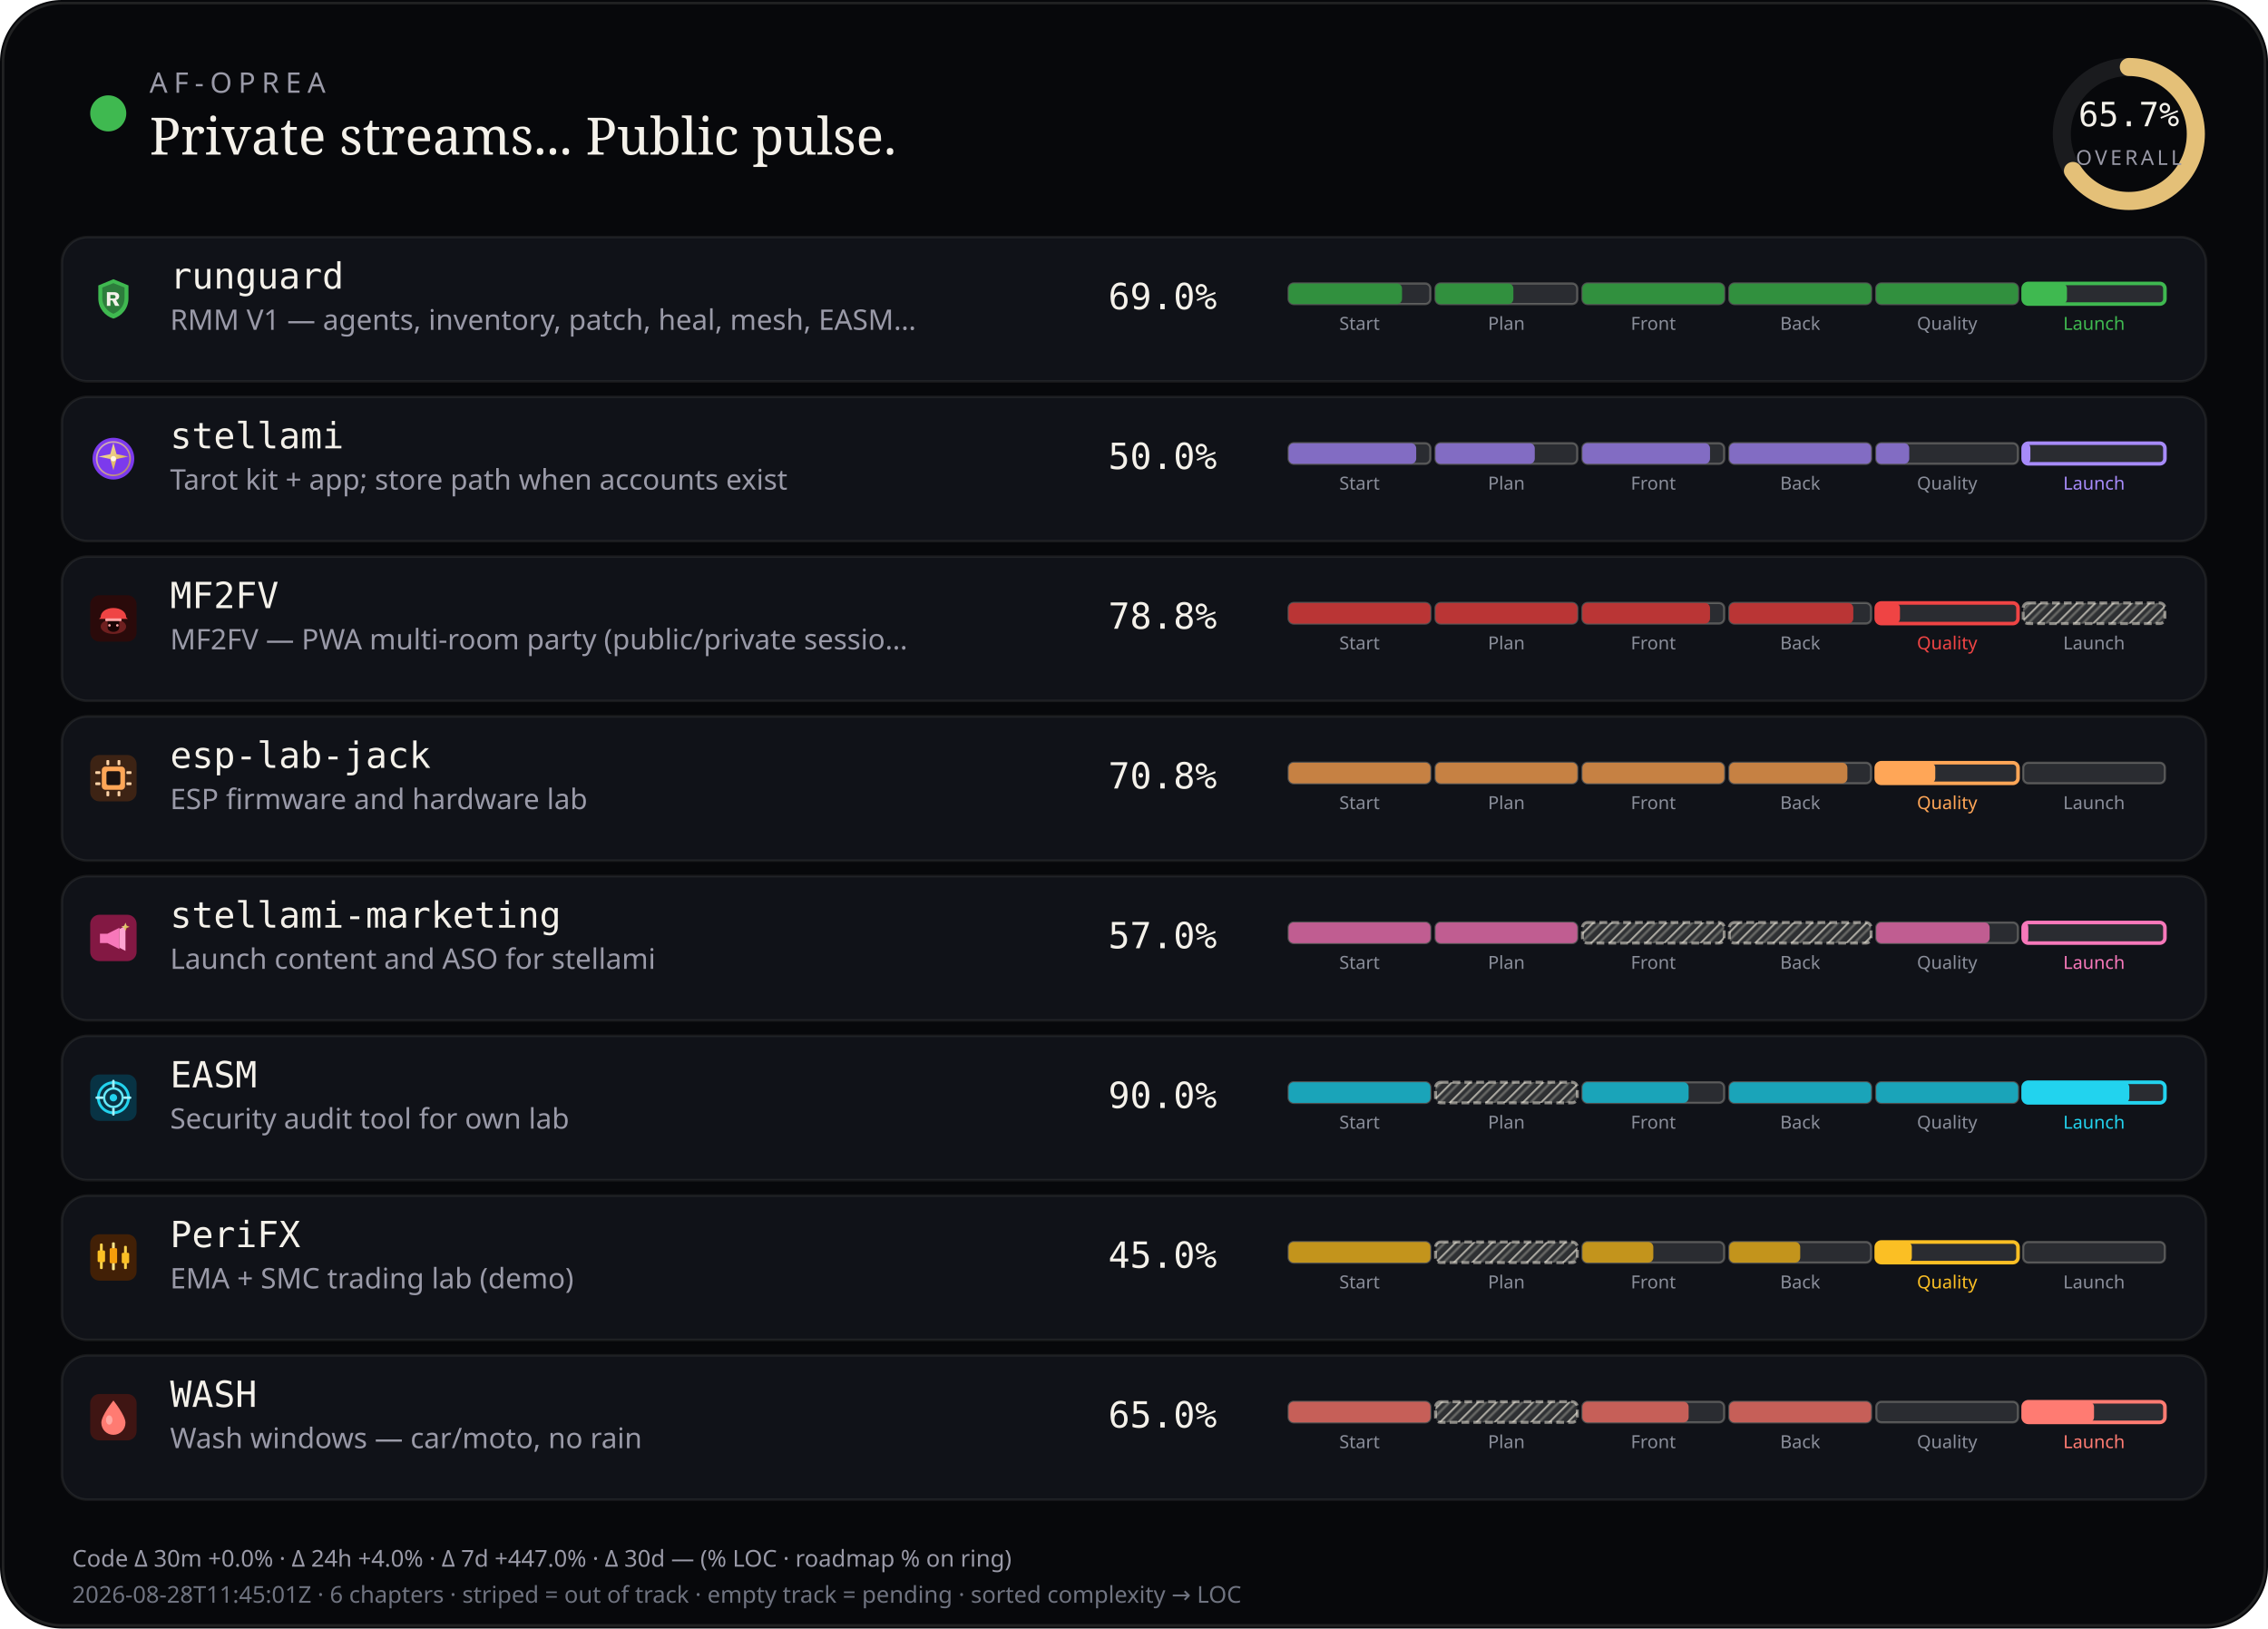
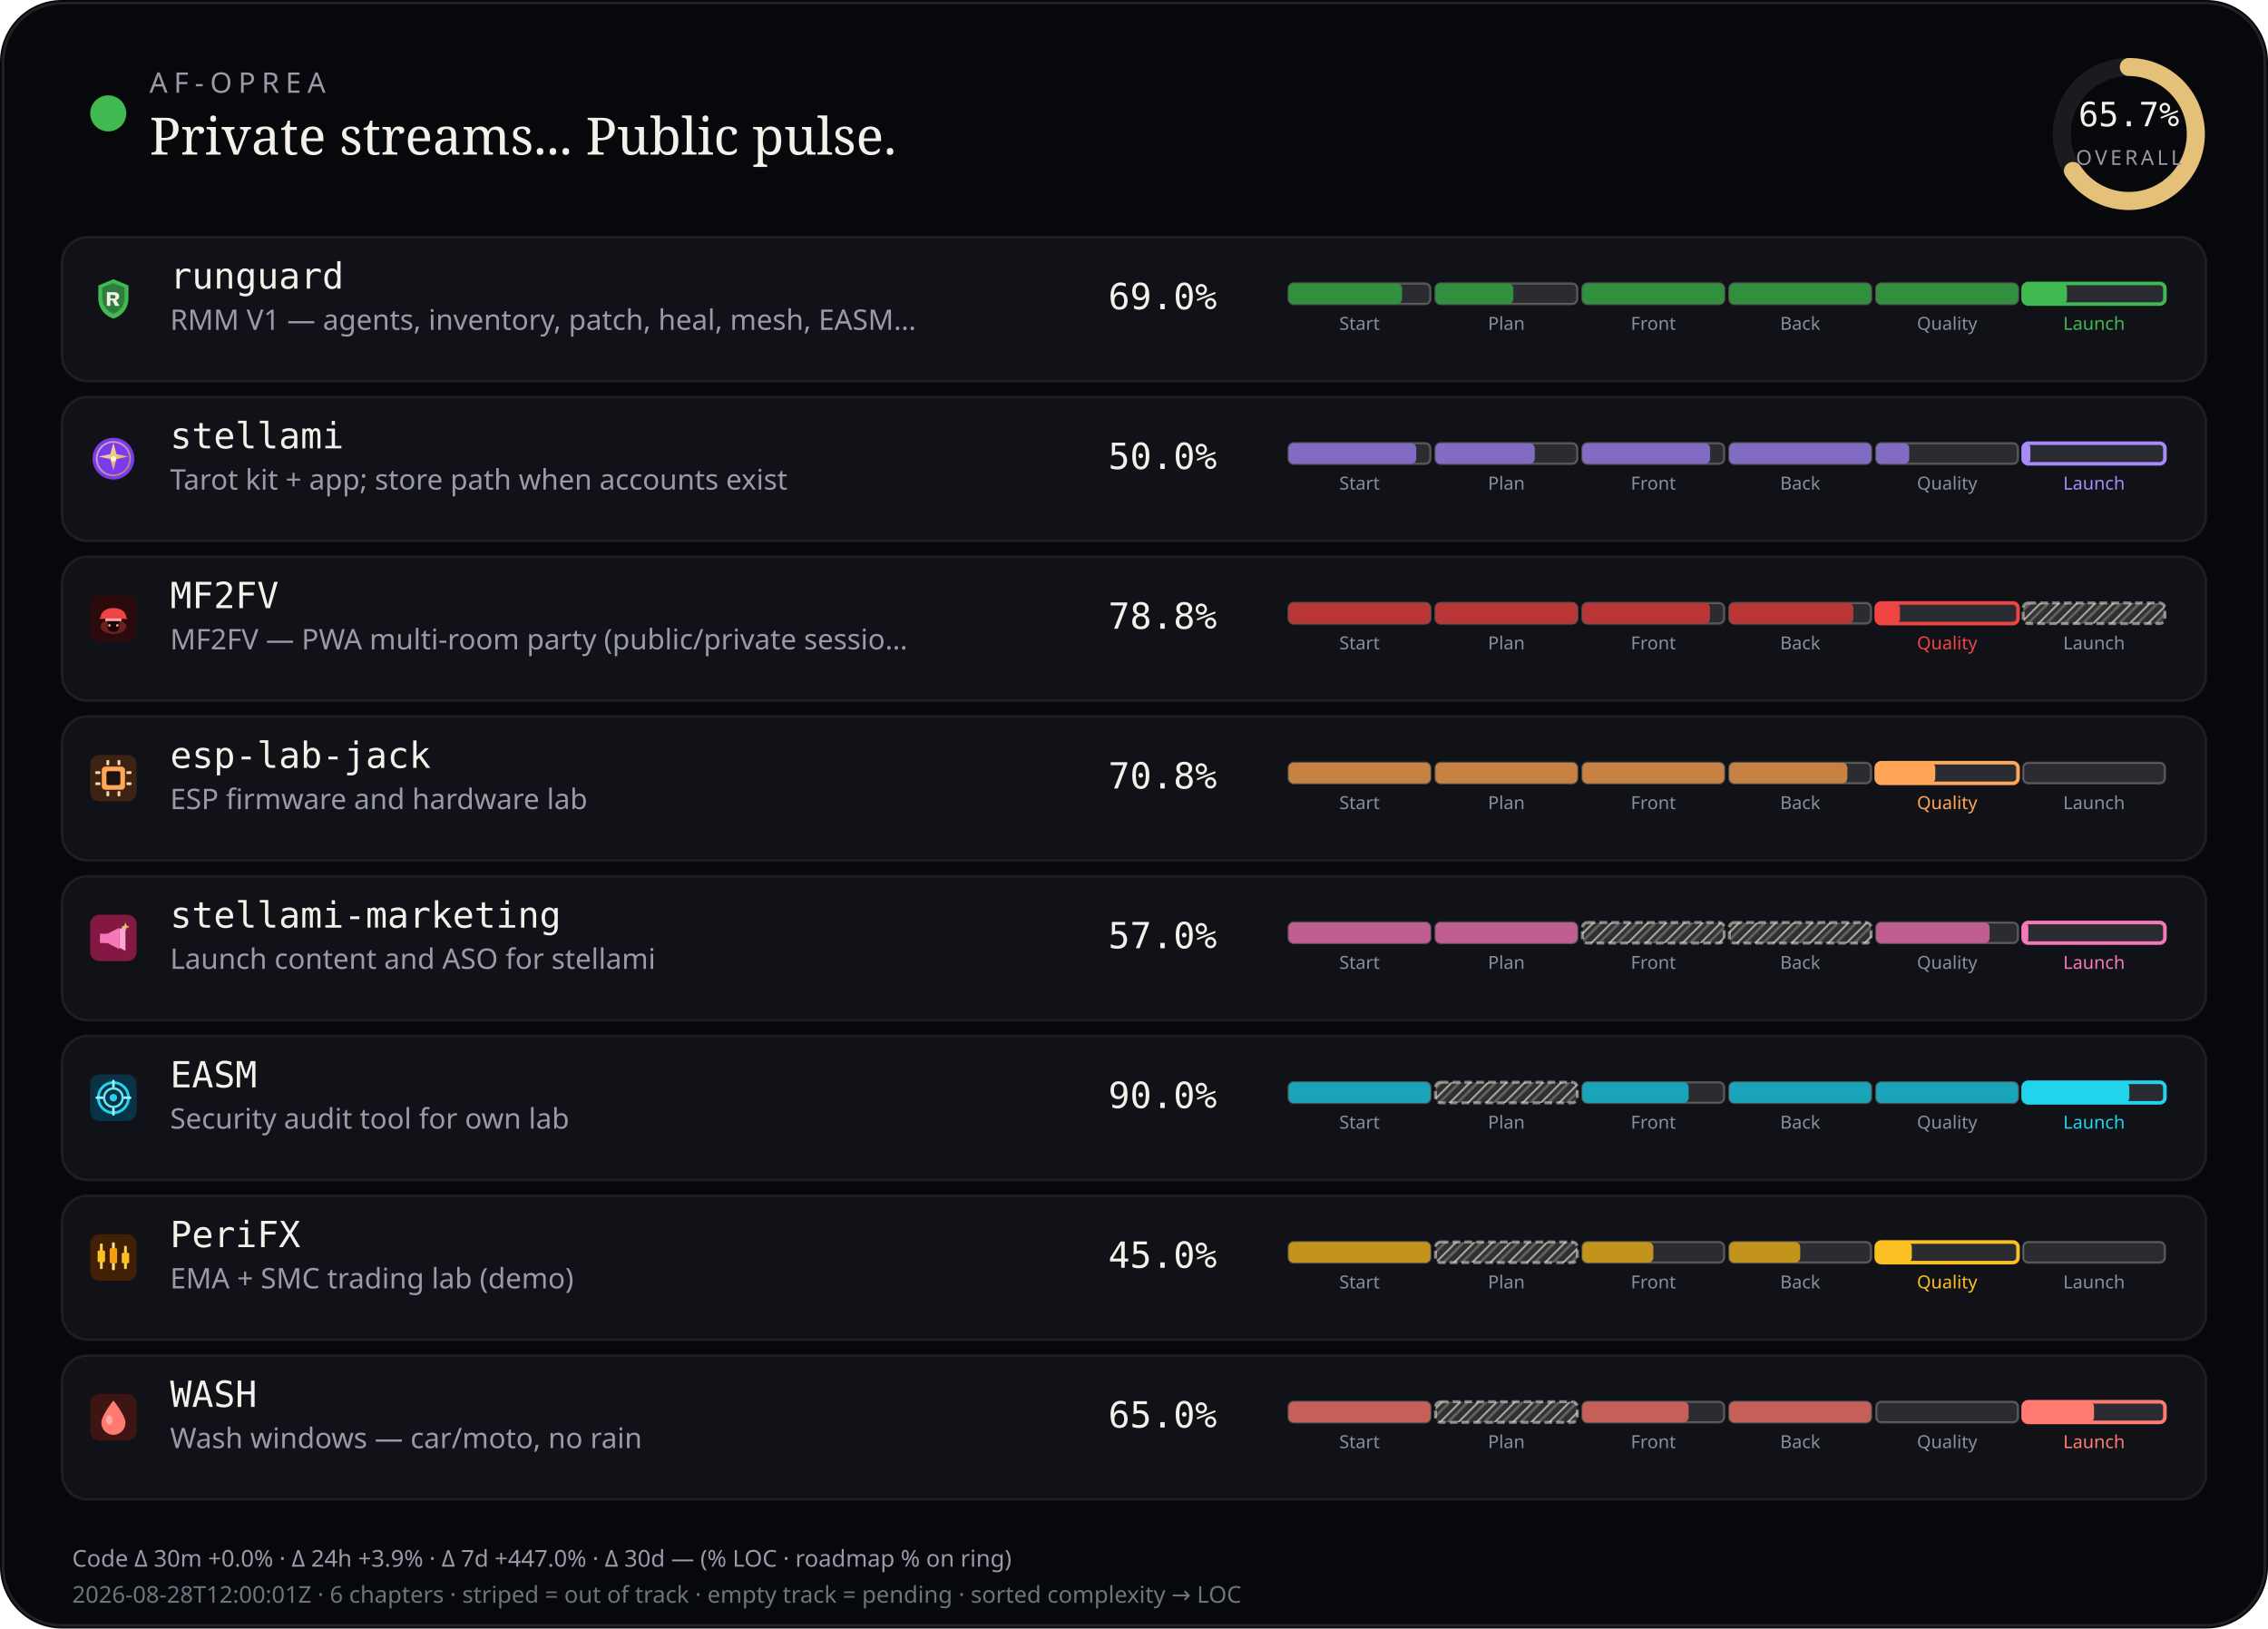
<svg xmlns="http://www.w3.org/2000/svg" viewBox="0 0 880 632" width="880" height="632" role="img" aria-label="AF-Oprea public work pulse">
  <defs>
    <pattern id="chSkip" width="5" height="5" patternUnits="userSpaceOnUse" patternTransform="rotate(45)">
      <line x1="0" y1="0" x2="0" y2="5" stroke="rgba(232,228,214,0.62)" stroke-width="1.6" />
      <line x1="2.5" y1="0" x2="2.5" y2="5" stroke="rgba(232,228,214,0.28)" stroke-width="1" />
    </pattern>
  </defs>
  <rect width="880" height="632" rx="24" fill="#07080b" />
  <rect x="1.2" y="1.2" width="877.6" height="629.6" rx="22.8" fill="none" stroke="rgba(232,228,214,0.12)" />
  <circle cx="42" cy="44" r="7" fill="#3fb950" />
  <text x="58" y="36" fill="#9a9aa8" font-size="11" font-family="ui-sans-serif, system-ui, sans-serif" letter-spacing="2.4">AF-OPREA</text>
  <text x="58" y="60" fill="#f4f1ea" font-size="20" font-family="ui-serif, Georgia, serif">Private streams... Public pulse.</text>
  <g transform="translate(790,16)">
    <circle cx="36" cy="36" r="26" fill="none" stroke="rgba(255,255,255,0.08)" stroke-width="7" />
    <circle cx="36" cy="36" r="26" fill="none" stroke="#e4c078" stroke-width="7" stroke-linecap="round" stroke-dasharray="163.36" stroke-dashoffset="56.03" transform="rotate(-90 36 36)" />
    <text x="36" y="33" text-anchor="middle" fill="#f4f1ea" font-size="13" font-family="ui-monospace, monospace">65.7%</text>
    <text x="36" y="48" text-anchor="middle" fill="#9a9aa8" font-size="8" font-family="ui-sans-serif, system-ui, sans-serif" letter-spacing="1.2">OVERALL</text>
  </g>
  <rect x="24" y="92" width="832" height="56" rx="10" fill="#101218" stroke="rgba(232,228,214,0.08)" />
  <g id="stream_logo_runguard" class="stream_logo" data-stream="runguard" transform="translate(35.0,107.0) scale(0.9)" opacity="1.0">
    <path fill="#3fb950" d="M10 1.5 L16.5 4.2 V9.8 C16.5 14.1 13.6 17.4 10 18.5 C6.4 17.4 3.5 14.1 3.5 9.8 V4.2 Z" />
    <path fill="#0d1117" fill-opacity=".35" d="M10 3.2 L14.8 5.1 V9.7 C14.8 12.9 12.6 15.4 10 16.4 C7.4 15.4 5.2 12.9 5.2 9.7 V5.1 Z" />
    <path fill="#f4f1ea" d="M7.2 7.1h3.1c1.35 0 2.2.7 2.2 1.75 0 .85-.5 1.45-1.35 1.65L12.6 13h-1.85l-1.2-2.35H8.7V13H7.2V7.1zm1.5 1.2v1.55h1.35c.55 0 .9-.28.9-.75s-.35-.8-.9-.8H8.7z" />
  </g>
  <use class="stream_logo" data-stream="runguard" href="#stream_logo_runguard" x="35.0" y="107.0" width="18" height="18" opacity="0" />
  <text x="66" y="112" fill="#f4f1ea" font-size="14" font-family="ui-monospace, SFMono-Regular, monospace">runguard</text>
  <text x="66" y="128" fill="#9a9aa8" font-size="11" font-family="ui-sans-serif, system-ui, sans-serif">RMM V1 — agents, inventory, patch, heal, mesh, EASM…</text>
  <text x="430" y="120" fill="#f4f1ea" font-size="14" font-family="ui-monospace, SFMono-Regular, monospace">69.0%</text>
  <rect x="500.0" y="110.0" width="55.0" height="8.0" rx="2" fill="rgba(255,255,255,0.11)" stroke="rgba(232,228,214,0.28)" stroke-width="0.85" />
  <rect x="500.0" y="110.0" width="44.0" height="8.0" rx="2" fill="#31903e" />
  <text x="527.5" y="128.0" text-anchor="middle" fill="#8a8e9a" font-size="7" font-family="ui-sans-serif, system-ui, sans-serif">Start</text>
  <rect x="557.0" y="110.0" width="55.0" height="8.0" rx="2" fill="rgba(255,255,255,0.11)" stroke="rgba(232,228,214,0.28)" stroke-width="0.85" />
  <rect x="557.0" y="110.0" width="30.2" height="8.0" rx="2" fill="#31903e" />
  <text x="584.5" y="128.0" text-anchor="middle" fill="#8a8e9a" font-size="7" font-family="ui-sans-serif, system-ui, sans-serif">Plan</text>
  <rect x="614.0" y="110.0" width="55.0" height="8.0" rx="2" fill="rgba(255,255,255,0.11)" stroke="rgba(232,228,214,0.28)" stroke-width="0.85" />
  <rect x="614.0" y="110.0" width="55.0" height="8.0" rx="2" fill="#31903e" />
  <text x="641.5" y="128.0" text-anchor="middle" fill="#8a8e9a" font-size="7" font-family="ui-sans-serif, system-ui, sans-serif">Front</text>
  <rect x="671.0" y="110.0" width="55.0" height="8.0" rx="2" fill="rgba(255,255,255,0.11)" stroke="rgba(232,228,214,0.28)" stroke-width="0.85" />
  <rect x="671.0" y="110.0" width="55.0" height="8.0" rx="2" fill="#31903e" />
  <text x="698.5" y="128.0" text-anchor="middle" fill="#8a8e9a" font-size="7" font-family="ui-sans-serif, system-ui, sans-serif">Back</text>
  <rect x="728.0" y="110.0" width="55.0" height="8.0" rx="2" fill="rgba(255,255,255,0.11)" stroke="rgba(232,228,214,0.28)" stroke-width="0.85" />
  <rect x="728.0" y="110.0" width="55.0" height="8.0" rx="2" fill="#31903e" />
  <text x="755.5" y="128.0" text-anchor="middle" fill="#8a8e9a" font-size="7" font-family="ui-sans-serif, system-ui, sans-serif">Quality</text>
  <rect x="785.0" y="110.0" width="55.0" height="8.0" rx="2" fill="rgba(255,255,255,0.11)" stroke="#3fb950" stroke-width="1.4" />
  <rect x="785.0" y="110.0" width="17.0" height="8.0" rx="2" fill="#3fb950" />
  <text x="812.5" y="128.0" text-anchor="middle" fill="#3fb950" font-size="7" font-family="ui-sans-serif, system-ui, sans-serif">Launch</text>
  <rect x="24" y="154" width="832" height="56" rx="10" fill="#101218" stroke="rgba(232,228,214,0.08)" />
  <g id="stream_logo_stellami" class="stream_logo" data-stream="stellami" transform="translate(35.0,169.0) scale(0.9)" opacity="1.0">
    <defs>
      <linearGradient id="stream_logo_stellami-stellami-gold" x1="0%" y1="0%" x2="100%" y2="100%">
        <stop offset="0%" stop-color="#f5e6a8" />
        <stop offset="55%" stop-color="#e8c57a" />
        <stop offset="100%" stop-color="#c9a227" />
      </linearGradient>
    </defs>
    <circle cx="10" cy="10" r="9" fill="#7c3aed" />
    <circle cx="10" cy="10" r="7.2" fill="none" stroke="url(#stream_logo_stellami-stellami-gold)" stroke-width="0.7" opacity=".7" />
    <path fill="url(#stream_logo_stellami-stellami-gold)" d="M10 3.2 L11.35 8.05 L16.4 9.1 L11.35 10.15 L10 15 L8.65 10.15 L3.6 9.1 L8.65 8.05 Z" />
    <circle cx="10" cy="10" r="1.15" fill="#fff8e8" />
  </g>
  <use class="stream_logo" data-stream="stellami" href="#stream_logo_stellami" x="35.0" y="169.0" width="18" height="18" opacity="0" />
  <text x="66" y="174" fill="#f4f1ea" font-size="14" font-family="ui-monospace, SFMono-Regular, monospace">stellami</text>
  <text x="66" y="190" fill="#9a9aa8" font-size="11" font-family="ui-sans-serif, system-ui, sans-serif">Tarot kit + app; store path when accounts exist</text>
  <text x="430" y="182" fill="#f4f1ea" font-size="14" font-family="ui-monospace, SFMono-Regular, monospace">50.0%</text>
  <rect x="500.0" y="172.0" width="55.0" height="8.0" rx="2" fill="rgba(255,255,255,0.11)" stroke="rgba(232,228,214,0.28)" stroke-width="0.85" />
  <rect x="500.0" y="172.0" width="49.5" height="8.0" rx="2" fill="#826cc3" />
  <text x="527.5" y="190.0" text-anchor="middle" fill="#8a8e9a" font-size="7" font-family="ui-sans-serif, system-ui, sans-serif">Start</text>
  <rect x="557.0" y="172.0" width="55.0" height="8.0" rx="2" fill="rgba(255,255,255,0.11)" stroke="rgba(232,228,214,0.28)" stroke-width="0.85" />
  <rect x="557.0" y="172.0" width="38.5" height="8.0" rx="2" fill="#826cc3" />
  <text x="584.5" y="190.0" text-anchor="middle" fill="#8a8e9a" font-size="7" font-family="ui-sans-serif, system-ui, sans-serif">Plan</text>
  <rect x="614.0" y="172.0" width="55.0" height="8.0" rx="2" fill="rgba(255,255,255,0.11)" stroke="rgba(232,228,214,0.28)" stroke-width="0.85" />
  <rect x="614.0" y="172.0" width="49.5" height="8.0" rx="2" fill="#826cc3" />
  <text x="641.5" y="190.0" text-anchor="middle" fill="#8a8e9a" font-size="7" font-family="ui-sans-serif, system-ui, sans-serif">Front</text>
  <rect x="671.0" y="172.0" width="55.0" height="8.0" rx="2" fill="rgba(255,255,255,0.11)" stroke="rgba(232,228,214,0.28)" stroke-width="0.85" />
  <rect x="671.0" y="172.0" width="55.0" height="8.0" rx="2" fill="#826cc3" />
  <text x="698.5" y="190.0" text-anchor="middle" fill="#8a8e9a" font-size="7" font-family="ui-sans-serif, system-ui, sans-serif">Back</text>
  <rect x="728.0" y="172.0" width="55.0" height="8.0" rx="2" fill="rgba(255,255,255,0.11)" stroke="rgba(232,228,214,0.28)" stroke-width="0.85" />
  <rect x="728.0" y="172.0" width="12.8" height="8.0" rx="2" fill="#826cc3" />
  <text x="755.5" y="190.0" text-anchor="middle" fill="#8a8e9a" font-size="7" font-family="ui-sans-serif, system-ui, sans-serif">Quality</text>
  <rect x="785.0" y="172.0" width="55.0" height="8.0" rx="2" fill="rgba(255,255,255,0.11)" stroke="#a78bfa" stroke-width="1.4" />
  <rect x="785.0" y="172.0" width="2.8" height="8.0" rx="2" fill="#a78bfa" />
  <text x="812.5" y="190.0" text-anchor="middle" fill="#a78bfa" font-size="7" font-family="ui-sans-serif, system-ui, sans-serif">Launch</text>
  <rect x="24" y="216" width="832" height="56" rx="10" fill="#101218" stroke="rgba(232,228,214,0.08)" />
  <g id="stream_logo_mf2fv" class="stream_logo" data-stream="mf2fv" transform="translate(35.0,231.0) scale(0.9)" opacity="1.0">
    <rect width="20" height="20" rx="4" fill="#2a0a0a" />
    <ellipse cx="10" cy="13.5" rx="5.5" ry="3.2" fill="#ef4444" opacity=".35" />
    <path fill="#ef4444" d="M4.5 9.5 C4.5 7.2 6.8 5.5 10 5.5 S15.5 7.2 15.5 9.5 L16.2 10.2 H3.8 Z" />
    <rect x="6.5" y="10" width="7" height="1.2" rx="0.4" fill="#fca5a5" />
    <path fill="#1a0505" d="M7.5 11.2 h5 v2.8 c0 1-1.1 1.8-2.5 1.8 s-2.5-.8-2.5-1.8 v-2.8z" />
    <circle cx="8.3" cy="13" r="0.55" fill="#fca5a5" />
    <circle cx="11.7" cy="13" r="0.55" fill="#fca5a5" />
  </g>
  <use class="stream_logo" data-stream="mf2fv" href="#stream_logo_mf2fv" x="35.0" y="231.0" width="18" height="18" opacity="0" />
  <text x="66" y="236" fill="#f4f1ea" font-size="14" font-family="ui-monospace, SFMono-Regular, monospace">MF2FV</text>
  <text x="66" y="252" fill="#9a9aa8" font-size="11" font-family="ui-sans-serif, system-ui, sans-serif">MF2FV — PWA multi-room party (public/private sessio…</text>
  <text x="430" y="244" fill="#f4f1ea" font-size="14" font-family="ui-monospace, SFMono-Regular, monospace">78.8%</text>
  <rect x="500.0" y="234.0" width="55.0" height="8.0" rx="2" fill="rgba(255,255,255,0.11)" stroke="rgba(232,228,214,0.28)" stroke-width="0.85" />
  <rect x="500.0" y="234.0" width="55.0" height="8.0" rx="2" fill="#ba3535" />
  <text x="527.5" y="252.0" text-anchor="middle" fill="#8a8e9a" font-size="7" font-family="ui-sans-serif, system-ui, sans-serif">Start</text>
  <rect x="557.0" y="234.0" width="55.0" height="8.0" rx="2" fill="rgba(255,255,255,0.11)" stroke="rgba(232,228,214,0.28)" stroke-width="0.85" />
  <rect x="557.0" y="234.0" width="55.0" height="8.0" rx="2" fill="#ba3535" />
  <text x="584.5" y="252.0" text-anchor="middle" fill="#8a8e9a" font-size="7" font-family="ui-sans-serif, system-ui, sans-serif">Plan</text>
  <rect x="614.0" y="234.0" width="55.0" height="8.0" rx="2" fill="rgba(255,255,255,0.11)" stroke="rgba(232,228,214,0.28)" stroke-width="0.85" />
  <rect x="614.0" y="234.0" width="49.5" height="8.0" rx="2" fill="#ba3535" />
  <text x="641.5" y="252.0" text-anchor="middle" fill="#8a8e9a" font-size="7" font-family="ui-sans-serif, system-ui, sans-serif">Front</text>
  <rect x="671.0" y="234.0" width="55.0" height="8.0" rx="2" fill="rgba(255,255,255,0.11)" stroke="rgba(232,228,214,0.28)" stroke-width="0.85" />
  <rect x="671.0" y="234.0" width="48.1" height="8.0" rx="2" fill="#ba3535" />
  <text x="698.5" y="252.0" text-anchor="middle" fill="#8a8e9a" font-size="7" font-family="ui-sans-serif, system-ui, sans-serif">Back</text>
  <rect x="728.0" y="234.0" width="55.0" height="8.0" rx="2" fill="rgba(255,255,255,0.11)" stroke="#ef4444" stroke-width="1.4" />
  <rect x="728.0" y="234.0" width="9.2" height="8.0" rx="2" fill="#ef4444" />
  <text x="755.5" y="252.0" text-anchor="middle" fill="#ef4444" font-size="7" font-family="ui-sans-serif, system-ui, sans-serif">Quality</text>
  <rect x="785.0" y="234.0" width="55.0" height="8.0" rx="2" fill="rgba(232,228,214,0.14)" />
  <rect x="785.0" y="234.0" width="55.0" height="8.0" rx="2" fill="url(#chSkip)" />
  <rect x="785.0" y="234.0" width="55.0" height="8.0" rx="2" fill="none" stroke="rgba(232,228,214,0.55)" stroke-width="1.15" stroke-dasharray="3 1.6" />
  <text x="812.5" y="252.0" text-anchor="middle" fill="#8a8e9a" font-size="7" font-family="ui-sans-serif, system-ui, sans-serif">Launch</text>
  <rect x="24" y="278" width="832" height="56" rx="10" fill="#101218" stroke="rgba(232,228,214,0.08)" />
  <g id="stream_logo_esp-lab-jack" class="stream_logo" data-stream="esp-lab-jack" transform="translate(35.0,293.0) scale(0.9)" opacity="1.0">
    <rect width="20" height="20" rx="4" fill="#3d2314" />
    <rect x="5" y="5" width="10" height="10" rx="1.5" fill="#ffa657" />
    <rect x="7" y="7" width="6" height="6" rx="0.8" fill="#1c1210" />
    <rect x="2.2" y="7" width="2.2" height="1.2" rx="0.3" fill="#ffd4a8" />
    <rect x="2.2" y="11.8" width="2.2" height="1.2" rx="0.3" fill="#ffd4a8" />
    <rect x="15.6" y="7" width="2.2" height="1.2" rx="0.3" fill="#ffd4a8" />
    <rect x="15.6" y="11.8" width="2.2" height="1.2" rx="0.3" fill="#ffd4a8" />
    <rect x="7" y="2.2" width="1.2" height="2.2" rx="0.3" fill="#ffd4a8" />
    <rect x="11.8" y="2.2" width="1.2" height="2.2" rx="0.3" fill="#ffd4a8" />
    <rect x="7" y="15.6" width="1.2" height="2.2" rx="0.3" fill="#ffd4a8" />
    <rect x="11.8" y="15.6" width="1.2" height="2.2" rx="0.3" fill="#ffd4a8" />
  </g>
  <use class="stream_logo" data-stream="esp-lab-jack" href="#stream_logo_esp-lab-jack" x="35.0" y="293.0" width="18" height="18" opacity="0" />
  <text x="66" y="298" fill="#f4f1ea" font-size="14" font-family="ui-monospace, SFMono-Regular, monospace">esp-lab-jack</text>
  <text x="66" y="314" fill="#9a9aa8" font-size="11" font-family="ui-sans-serif, system-ui, sans-serif">ESP firmware and hardware lab</text>
  <text x="430" y="306" fill="#f4f1ea" font-size="14" font-family="ui-monospace, SFMono-Regular, monospace">70.8%</text>
  <rect x="500.0" y="296.0" width="55.0" height="8.0" rx="2" fill="rgba(255,255,255,0.11)" stroke="rgba(232,228,214,0.28)" stroke-width="0.85" />
  <rect x="500.0" y="296.0" width="55.0" height="8.0" rx="2" fill="#c68143" />
  <text x="527.5" y="314.0" text-anchor="middle" fill="#8a8e9a" font-size="7" font-family="ui-sans-serif, system-ui, sans-serif">Start</text>
  <rect x="557.0" y="296.0" width="55.0" height="8.0" rx="2" fill="rgba(255,255,255,0.11)" stroke="rgba(232,228,214,0.28)" stroke-width="0.85" />
  <rect x="557.0" y="296.0" width="55.0" height="8.0" rx="2" fill="#c68143" />
  <text x="584.5" y="314.0" text-anchor="middle" fill="#8a8e9a" font-size="7" font-family="ui-sans-serif, system-ui, sans-serif">Plan</text>
  <rect x="614.0" y="296.0" width="55.0" height="8.0" rx="2" fill="rgba(255,255,255,0.11)" stroke="rgba(232,228,214,0.28)" stroke-width="0.85" />
  <rect x="614.0" y="296.0" width="55.0" height="8.0" rx="2" fill="#c68143" />
  <text x="641.5" y="314.0" text-anchor="middle" fill="#8a8e9a" font-size="7" font-family="ui-sans-serif, system-ui, sans-serif">Front</text>
  <rect x="671.0" y="296.0" width="55.0" height="8.0" rx="2" fill="rgba(255,255,255,0.11)" stroke="rgba(232,228,214,0.28)" stroke-width="0.85" />
  <rect x="671.0" y="296.0" width="45.8" height="8.0" rx="2" fill="#c68143" />
  <text x="698.5" y="314.0" text-anchor="middle" fill="#8a8e9a" font-size="7" font-family="ui-sans-serif, system-ui, sans-serif">Back</text>
  <rect x="728.0" y="296.0" width="55.0" height="8.0" rx="2" fill="rgba(255,255,255,0.11)" stroke="#ffa657" stroke-width="1.4" />
  <rect x="728.0" y="296.0" width="22.9" height="8.0" rx="2" fill="#ffa657" />
  <text x="755.5" y="314.0" text-anchor="middle" fill="#ffa657" font-size="7" font-family="ui-sans-serif, system-ui, sans-serif">Quality</text>
  <rect x="785.0" y="296.0" width="55.0" height="8.0" rx="2" fill="rgba(255,255,255,0.11)" stroke="rgba(232,228,214,0.28)" stroke-width="0.85" />
  <text x="812.5" y="314.0" text-anchor="middle" fill="#8a8e9a" font-size="7" font-family="ui-sans-serif, system-ui, sans-serif">Launch</text>
  <rect x="24" y="340" width="832" height="56" rx="10" fill="#101218" stroke="rgba(232,228,214,0.08)" />
  <g id="stream_logo_stellami-marketing" class="stream_logo" data-stream="stellami-marketing" transform="translate(35.0,355.0) scale(0.9)" opacity="1.0">
    <defs>
      <linearGradient id="stream_logo_stellami-marketing-smkt-gold" x1="0%" y1="0%" x2="100%" y2="100%">
        <stop offset="0%" stop-color="#f5e6a8" />
        <stop offset="100%" stop-color="#c9a227" />
      </linearGradient>
    </defs>
    <rect width="20" height="20" rx="4" fill="#831843" />
    <path fill="#f778ba" d="M4.2 8.2h3.2l5.2-2.6v9.2l-5.2-2.6H4.2z" />
    <path fill="#fda4d0" d="M12.6 6.2l2.6-1.4v10.8l-2.6-1.4z" />
    <path fill="url(#stream_logo_stellami-marketing-smkt-gold)" d="M15.2 3.4 L15.7 4.7 L17 5.2 L15.7 5.7 L15.2 7 L14.7 5.7 L13.4 5.2 L14.7 4.7 Z" />
  </g>
  <use class="stream_logo" data-stream="stellami-marketing" href="#stream_logo_stellami-marketing" x="35.0" y="355.0" width="18" height="18" opacity="0" />
  <text x="66" y="360" fill="#f4f1ea" font-size="14" font-family="ui-monospace, SFMono-Regular, monospace">stellami-marketing</text>
  <text x="66" y="376" fill="#9a9aa8" font-size="11" font-family="ui-sans-serif, system-ui, sans-serif">Launch content and ASO for stellami</text>
  <text x="430" y="368" fill="#f4f1ea" font-size="14" font-family="ui-monospace, SFMono-Regular, monospace">57.0%</text>
  <rect x="500.0" y="358.0" width="55.0" height="8.0" rx="2" fill="rgba(255,255,255,0.11)" stroke="rgba(232,228,214,0.28)" stroke-width="0.85" />
  <rect x="500.0" y="358.0" width="55.0" height="8.0" rx="2" fill="#c05d91" />
  <text x="527.5" y="376.0" text-anchor="middle" fill="#8a8e9a" font-size="7" font-family="ui-sans-serif, system-ui, sans-serif">Start</text>
  <rect x="557.0" y="358.0" width="55.0" height="8.0" rx="2" fill="rgba(255,255,255,0.11)" stroke="rgba(232,228,214,0.28)" stroke-width="0.85" />
  <rect x="557.0" y="358.0" width="55.0" height="8.0" rx="2" fill="#c05d91" />
  <text x="584.5" y="376.0" text-anchor="middle" fill="#8a8e9a" font-size="7" font-family="ui-sans-serif, system-ui, sans-serif">Plan</text>
  <rect x="614.0" y="358.0" width="55.0" height="8.0" rx="2" fill="rgba(232,228,214,0.14)" />
  <rect x="614.0" y="358.0" width="55.0" height="8.0" rx="2" fill="url(#chSkip)" />
  <rect x="614.0" y="358.0" width="55.0" height="8.0" rx="2" fill="none" stroke="rgba(232,228,214,0.55)" stroke-width="1.15" stroke-dasharray="3 1.6" />
  <text x="641.5" y="376.0" text-anchor="middle" fill="#8a8e9a" font-size="7" font-family="ui-sans-serif, system-ui, sans-serif">Front</text>
  <rect x="671.0" y="358.0" width="55.0" height="8.0" rx="2" fill="rgba(232,228,214,0.14)" />
  <rect x="671.0" y="358.0" width="55.0" height="8.0" rx="2" fill="url(#chSkip)" />
  <rect x="671.0" y="358.0" width="55.0" height="8.0" rx="2" fill="none" stroke="rgba(232,228,214,0.55)" stroke-width="1.15" stroke-dasharray="3 1.6" />
  <text x="698.5" y="376.0" text-anchor="middle" fill="#8a8e9a" font-size="7" font-family="ui-sans-serif, system-ui, sans-serif">Back</text>
  <rect x="728.0" y="358.0" width="55.0" height="8.0" rx="2" fill="rgba(255,255,255,0.11)" stroke="rgba(232,228,214,0.28)" stroke-width="0.85" />
  <rect x="728.0" y="358.0" width="44.0" height="8.0" rx="2" fill="#c05d91" />
  <text x="755.5" y="376.0" text-anchor="middle" fill="#8a8e9a" font-size="7" font-family="ui-sans-serif, system-ui, sans-serif">Quality</text>
  <rect x="785.0" y="358.0" width="55.0" height="8.0" rx="2" fill="rgba(255,255,255,0.11)" stroke="#f778ba" stroke-width="1.4" />
  <rect x="785.0" y="358.0" width="2.0" height="8.0" rx="2" fill="#f778ba" />
  <text x="812.5" y="376.0" text-anchor="middle" fill="#f778ba" font-size="7" font-family="ui-sans-serif, system-ui, sans-serif">Launch</text>
  <rect x="24" y="402" width="832" height="56" rx="10" fill="#101218" stroke="rgba(232,228,214,0.08)" />
  <g id="stream_logo_easm" class="stream_logo" data-stream="easm" transform="translate(35.0,417.0) scale(0.9)" opacity="1.0">
    <rect width="20" height="20" rx="4" fill="#083344" />
    <circle cx="10" cy="10" r="6.5" fill="none" stroke="#22d3ee" stroke-width="1.2" />
    <circle cx="10" cy="10" r="4" fill="none" stroke="#67e8f9" stroke-width="1" />
    <circle cx="10" cy="10" r="1.6" fill="#22d3ee" />
    <path d="M10 2.8 V5.2 M10 14.8 V17.2 M2.8 10 H5.2 M14.8 10 H17.2" stroke="#a5f3fc" stroke-width="1.1" stroke-linecap="round" />
  </g>
  <use class="stream_logo" data-stream="easm" href="#stream_logo_easm" x="35.0" y="417.0" width="18" height="18" opacity="0" />
  <text x="66" y="422" fill="#f4f1ea" font-size="14" font-family="ui-monospace, SFMono-Regular, monospace">EASM</text>
  <text x="66" y="438" fill="#9a9aa8" font-size="11" font-family="ui-sans-serif, system-ui, sans-serif">Security audit tool for own lab</text>
  <text x="430" y="430" fill="#f4f1ea" font-size="14" font-family="ui-monospace, SFMono-Regular, monospace">90.0%</text>
  <rect x="500.0" y="420.0" width="55.0" height="8.0" rx="2" fill="rgba(255,255,255,0.11)" stroke="rgba(232,228,214,0.28)" stroke-width="0.85" />
  <rect x="500.0" y="420.0" width="55.0" height="8.0" rx="2" fill="#1aa4b9" />
  <text x="527.5" y="438.0" text-anchor="middle" fill="#8a8e9a" font-size="7" font-family="ui-sans-serif, system-ui, sans-serif">Start</text>
  <rect x="557.0" y="420.0" width="55.0" height="8.0" rx="2" fill="rgba(232,228,214,0.14)" />
  <rect x="557.0" y="420.0" width="55.0" height="8.0" rx="2" fill="url(#chSkip)" />
  <rect x="557.0" y="420.0" width="55.0" height="8.0" rx="2" fill="none" stroke="rgba(232,228,214,0.55)" stroke-width="1.15" stroke-dasharray="3 1.6" />
  <text x="584.5" y="438.0" text-anchor="middle" fill="#8a8e9a" font-size="7" font-family="ui-sans-serif, system-ui, sans-serif">Plan</text>
  <rect x="614.0" y="420.0" width="55.0" height="8.0" rx="2" fill="rgba(255,255,255,0.11)" stroke="rgba(232,228,214,0.28)" stroke-width="0.85" />
  <rect x="614.0" y="420.0" width="41.2" height="8.0" rx="2" fill="#1aa4b9" />
  <text x="641.5" y="438.0" text-anchor="middle" fill="#8a8e9a" font-size="7" font-family="ui-sans-serif, system-ui, sans-serif">Front</text>
  <rect x="671.0" y="420.0" width="55.0" height="8.0" rx="2" fill="rgba(255,255,255,0.11)" stroke="rgba(232,228,214,0.28)" stroke-width="0.85" />
  <rect x="671.0" y="420.0" width="55.0" height="8.0" rx="2" fill="#1aa4b9" />
  <text x="698.5" y="438.0" text-anchor="middle" fill="#8a8e9a" font-size="7" font-family="ui-sans-serif, system-ui, sans-serif">Back</text>
  <rect x="728.0" y="420.0" width="55.0" height="8.0" rx="2" fill="rgba(255,255,255,0.11)" stroke="rgba(232,228,214,0.28)" stroke-width="0.85" />
  <rect x="728.0" y="420.0" width="55.0" height="8.0" rx="2" fill="#1aa4b9" />
  <text x="755.5" y="438.0" text-anchor="middle" fill="#8a8e9a" font-size="7" font-family="ui-sans-serif, system-ui, sans-serif">Quality</text>
  <rect x="785.0" y="420.0" width="55.0" height="8.0" rx="2" fill="rgba(255,255,255,0.11)" stroke="#22d3ee" stroke-width="1.4" />
  <rect x="785.0" y="420.0" width="41.2" height="8.0" rx="2" fill="#22d3ee" />
  <text x="812.5" y="438.0" text-anchor="middle" fill="#22d3ee" font-size="7" font-family="ui-sans-serif, system-ui, sans-serif">Launch</text>
  <rect x="24" y="464" width="832" height="56" rx="10" fill="#101218" stroke="rgba(232,228,214,0.08)" />
  <g id="stream_logo_peri" class="stream_logo" data-stream="peri" transform="translate(35.0,479.0) scale(0.9)" opacity="1.0">
    <rect width="20" height="20" rx="4" fill="#422006" />
    <rect x="4.2" y="4" width="1.2" height="11" rx="0.4" fill="#fcd34d" />
    <rect x="3.2" y="7" width="3.2" height="5" rx="0.5" fill="#fbbf24" />
    <rect x="9.4" y="3.5" width="1.2" height="12" rx="0.4" fill="#fde68a" />
    <rect x="8.4" y="6" width="3.2" height="6.5" rx="0.5" fill="#f59e0b" />
    <rect x="14.6" y="5" width="1.2" height="10" rx="0.4" fill="#fcd34d" />
    <rect x="13.6" y="8" width="3.2" height="4.5" rx="0.5" fill="#fbbf24" />
  </g>
  <use class="stream_logo" data-stream="peri" href="#stream_logo_peri" x="35.0" y="479.0" width="18" height="18" opacity="0" />
  <text x="66" y="484" fill="#f4f1ea" font-size="14" font-family="ui-monospace, SFMono-Regular, monospace">PeriFX</text>
  <text x="66" y="500" fill="#9a9aa8" font-size="11" font-family="ui-sans-serif, system-ui, sans-serif">EMA + SMC trading lab (demo)</text>
  <text x="430" y="492" fill="#f4f1ea" font-size="14" font-family="ui-monospace, SFMono-Regular, monospace">45.0%</text>
  <rect x="500.0" y="482.0" width="55.0" height="8.0" rx="2" fill="rgba(255,255,255,0.11)" stroke="rgba(232,228,214,0.28)" stroke-width="0.85" />
  <rect x="500.0" y="482.0" width="55.0" height="8.0" rx="2" fill="#c3941c" />
  <text x="527.5" y="500.0" text-anchor="middle" fill="#8a8e9a" font-size="7" font-family="ui-sans-serif, system-ui, sans-serif">Start</text>
  <rect x="557.0" y="482.0" width="55.0" height="8.0" rx="2" fill="rgba(232,228,214,0.14)" />
  <rect x="557.0" y="482.0" width="55.0" height="8.0" rx="2" fill="url(#chSkip)" />
  <rect x="557.0" y="482.0" width="55.0" height="8.0" rx="2" fill="none" stroke="rgba(232,228,214,0.55)" stroke-width="1.15" stroke-dasharray="3 1.6" />
  <text x="584.5" y="500.0" text-anchor="middle" fill="#8a8e9a" font-size="7" font-family="ui-sans-serif, system-ui, sans-serif">Plan</text>
  <rect x="614.0" y="482.0" width="55.0" height="8.0" rx="2" fill="rgba(255,255,255,0.11)" stroke="rgba(232,228,214,0.28)" stroke-width="0.85" />
  <rect x="614.0" y="482.0" width="27.5" height="8.0" rx="2" fill="#c3941c" />
  <text x="641.5" y="500.0" text-anchor="middle" fill="#8a8e9a" font-size="7" font-family="ui-sans-serif, system-ui, sans-serif">Front</text>
  <rect x="671.0" y="482.0" width="55.0" height="8.0" rx="2" fill="rgba(255,255,255,0.11)" stroke="rgba(232,228,214,0.28)" stroke-width="0.85" />
  <rect x="671.0" y="482.0" width="27.5" height="8.0" rx="2" fill="#c3941c" />
  <text x="698.5" y="500.0" text-anchor="middle" fill="#8a8e9a" font-size="7" font-family="ui-sans-serif, system-ui, sans-serif">Back</text>
  <rect x="728.0" y="482.0" width="55.0" height="8.0" rx="2" fill="rgba(255,255,255,0.11)" stroke="#fbbf24" stroke-width="1.4" />
  <rect x="728.0" y="482.0" width="13.8" height="8.0" rx="2" fill="#fbbf24" />
  <text x="755.5" y="500.0" text-anchor="middle" fill="#fbbf24" font-size="7" font-family="ui-sans-serif, system-ui, sans-serif">Quality</text>
  <rect x="785.0" y="482.0" width="55.0" height="8.0" rx="2" fill="rgba(255,255,255,0.11)" stroke="rgba(232,228,214,0.28)" stroke-width="0.85" />
  <text x="812.5" y="500.0" text-anchor="middle" fill="#8a8e9a" font-size="7" font-family="ui-sans-serif, system-ui, sans-serif">Launch</text>
  <rect x="24" y="526" width="832" height="56" rx="10" fill="#101218" stroke="rgba(232,228,214,0.08)" />
  <g id="stream_logo_wash" class="stream_logo" data-stream="wash" transform="translate(35.0,541.0) scale(0.9)" opacity="1.0">
    <rect width="20" height="20" rx="4" fill="#3f1513" />
    <path fill="#ff7b72" d="M10 2.8 C10 2.8 15.2 9.2 15.2 12.4 A5.2 5.2 0 0 1 4.8 12.4 C4.8 9.2 10 2.8 10 2.8 Z" />
    <ellipse cx="8.2" cy="11.2" rx="1.4" ry="2" fill="#ffd0cc" opacity=".55" />
  </g>
  <use class="stream_logo" data-stream="wash" href="#stream_logo_wash" x="35.0" y="541.0" width="18" height="18" opacity="0" />
  <text x="66" y="546" fill="#f4f1ea" font-size="14" font-family="ui-monospace, SFMono-Regular, monospace">WASH</text>
  <text x="66" y="562" fill="#9a9aa8" font-size="11" font-family="ui-sans-serif, system-ui, sans-serif">Wash windows — car/moto, no rain</text>
  <text x="430" y="554" fill="#f4f1ea" font-size="14" font-family="ui-monospace, SFMono-Regular, monospace">65.0%</text>
  <rect x="500.0" y="544.0" width="55.0" height="8.0" rx="2" fill="rgba(255,255,255,0.11)" stroke="rgba(232,228,214,0.28)" stroke-width="0.85" />
  <rect x="500.0" y="544.0" width="55.0" height="8.0" rx="2" fill="#c65f58" />
  <text x="527.5" y="562.0" text-anchor="middle" fill="#8a8e9a" font-size="7" font-family="ui-sans-serif, system-ui, sans-serif">Start</text>
  <rect x="557.0" y="544.0" width="55.0" height="8.0" rx="2" fill="rgba(232,228,214,0.14)" />
  <rect x="557.0" y="544.0" width="55.0" height="8.0" rx="2" fill="url(#chSkip)" />
  <rect x="557.0" y="544.0" width="55.0" height="8.0" rx="2" fill="none" stroke="rgba(232,228,214,0.55)" stroke-width="1.15" stroke-dasharray="3 1.6" />
  <text x="584.5" y="562.0" text-anchor="middle" fill="#8a8e9a" font-size="7" font-family="ui-sans-serif, system-ui, sans-serif">Plan</text>
  <rect x="614.0" y="544.0" width="55.0" height="8.0" rx="2" fill="rgba(255,255,255,0.11)" stroke="rgba(232,228,214,0.28)" stroke-width="0.85" />
  <rect x="614.0" y="544.0" width="41.2" height="8.0" rx="2" fill="#c65f58" />
  <text x="641.5" y="562.0" text-anchor="middle" fill="#8a8e9a" font-size="7" font-family="ui-sans-serif, system-ui, sans-serif">Front</text>
  <rect x="671.0" y="544.0" width="55.0" height="8.0" rx="2" fill="rgba(255,255,255,0.11)" stroke="rgba(232,228,214,0.28)" stroke-width="0.85" />
  <rect x="671.0" y="544.0" width="55.0" height="8.0" rx="2" fill="#c65f58" />
  <text x="698.5" y="562.0" text-anchor="middle" fill="#8a8e9a" font-size="7" font-family="ui-sans-serif, system-ui, sans-serif">Back</text>
  <rect x="728.0" y="544.0" width="55.0" height="8.0" rx="2" fill="rgba(255,255,255,0.11)" stroke="rgba(232,228,214,0.28)" stroke-width="0.85" />
  <text x="755.5" y="562.0" text-anchor="middle" fill="#8a8e9a" font-size="7" font-family="ui-sans-serif, system-ui, sans-serif">Quality</text>
  <rect x="785.0" y="544.0" width="55.0" height="8.0" rx="2" fill="rgba(255,255,255,0.11)" stroke="#ff7b72" stroke-width="1.4" />
  <rect x="785.0" y="544.0" width="27.5" height="8.0" rx="2" fill="#ff7b72" />
  <text x="812.5" y="562.0" text-anchor="middle" fill="#ff7b72" font-size="7" font-family="ui-sans-serif, system-ui, sans-serif">Launch</text>
-   <text x="28" y="608" fill="#9a9aa8" font-size="9" font-family="ui-sans-serif, system-ui, sans-serif">Code Δ 30m +0.0% · Δ 24h +4.0% · Δ 7d +447.0% · Δ 30d — (% LOC · roadmap % on ring)</text>
-   <text x="28" y="622" fill="#6f7380" font-size="9" font-family="ui-sans-serif, system-ui, sans-serif">2026-08-28T11:45:01Z · 6 chapters · striped = out of track · empty track = pending · sorted complexity → LOC</text>
+   <text x="28" y="608" fill="#9a9aa8" font-size="9" font-family="ui-sans-serif, system-ui, sans-serif">Code Δ 30m +0.0% · Δ 24h +3.9% · Δ 7d +447.0% · Δ 30d — (% LOC · roadmap % on ring)</text>
+   <text x="28" y="622" fill="#6f7380" font-size="9" font-family="ui-sans-serif, system-ui, sans-serif">2026-08-28T12:00:01Z · 6 chapters · striped = out of track · empty track = pending · sorted complexity → LOC</text>
</svg>
